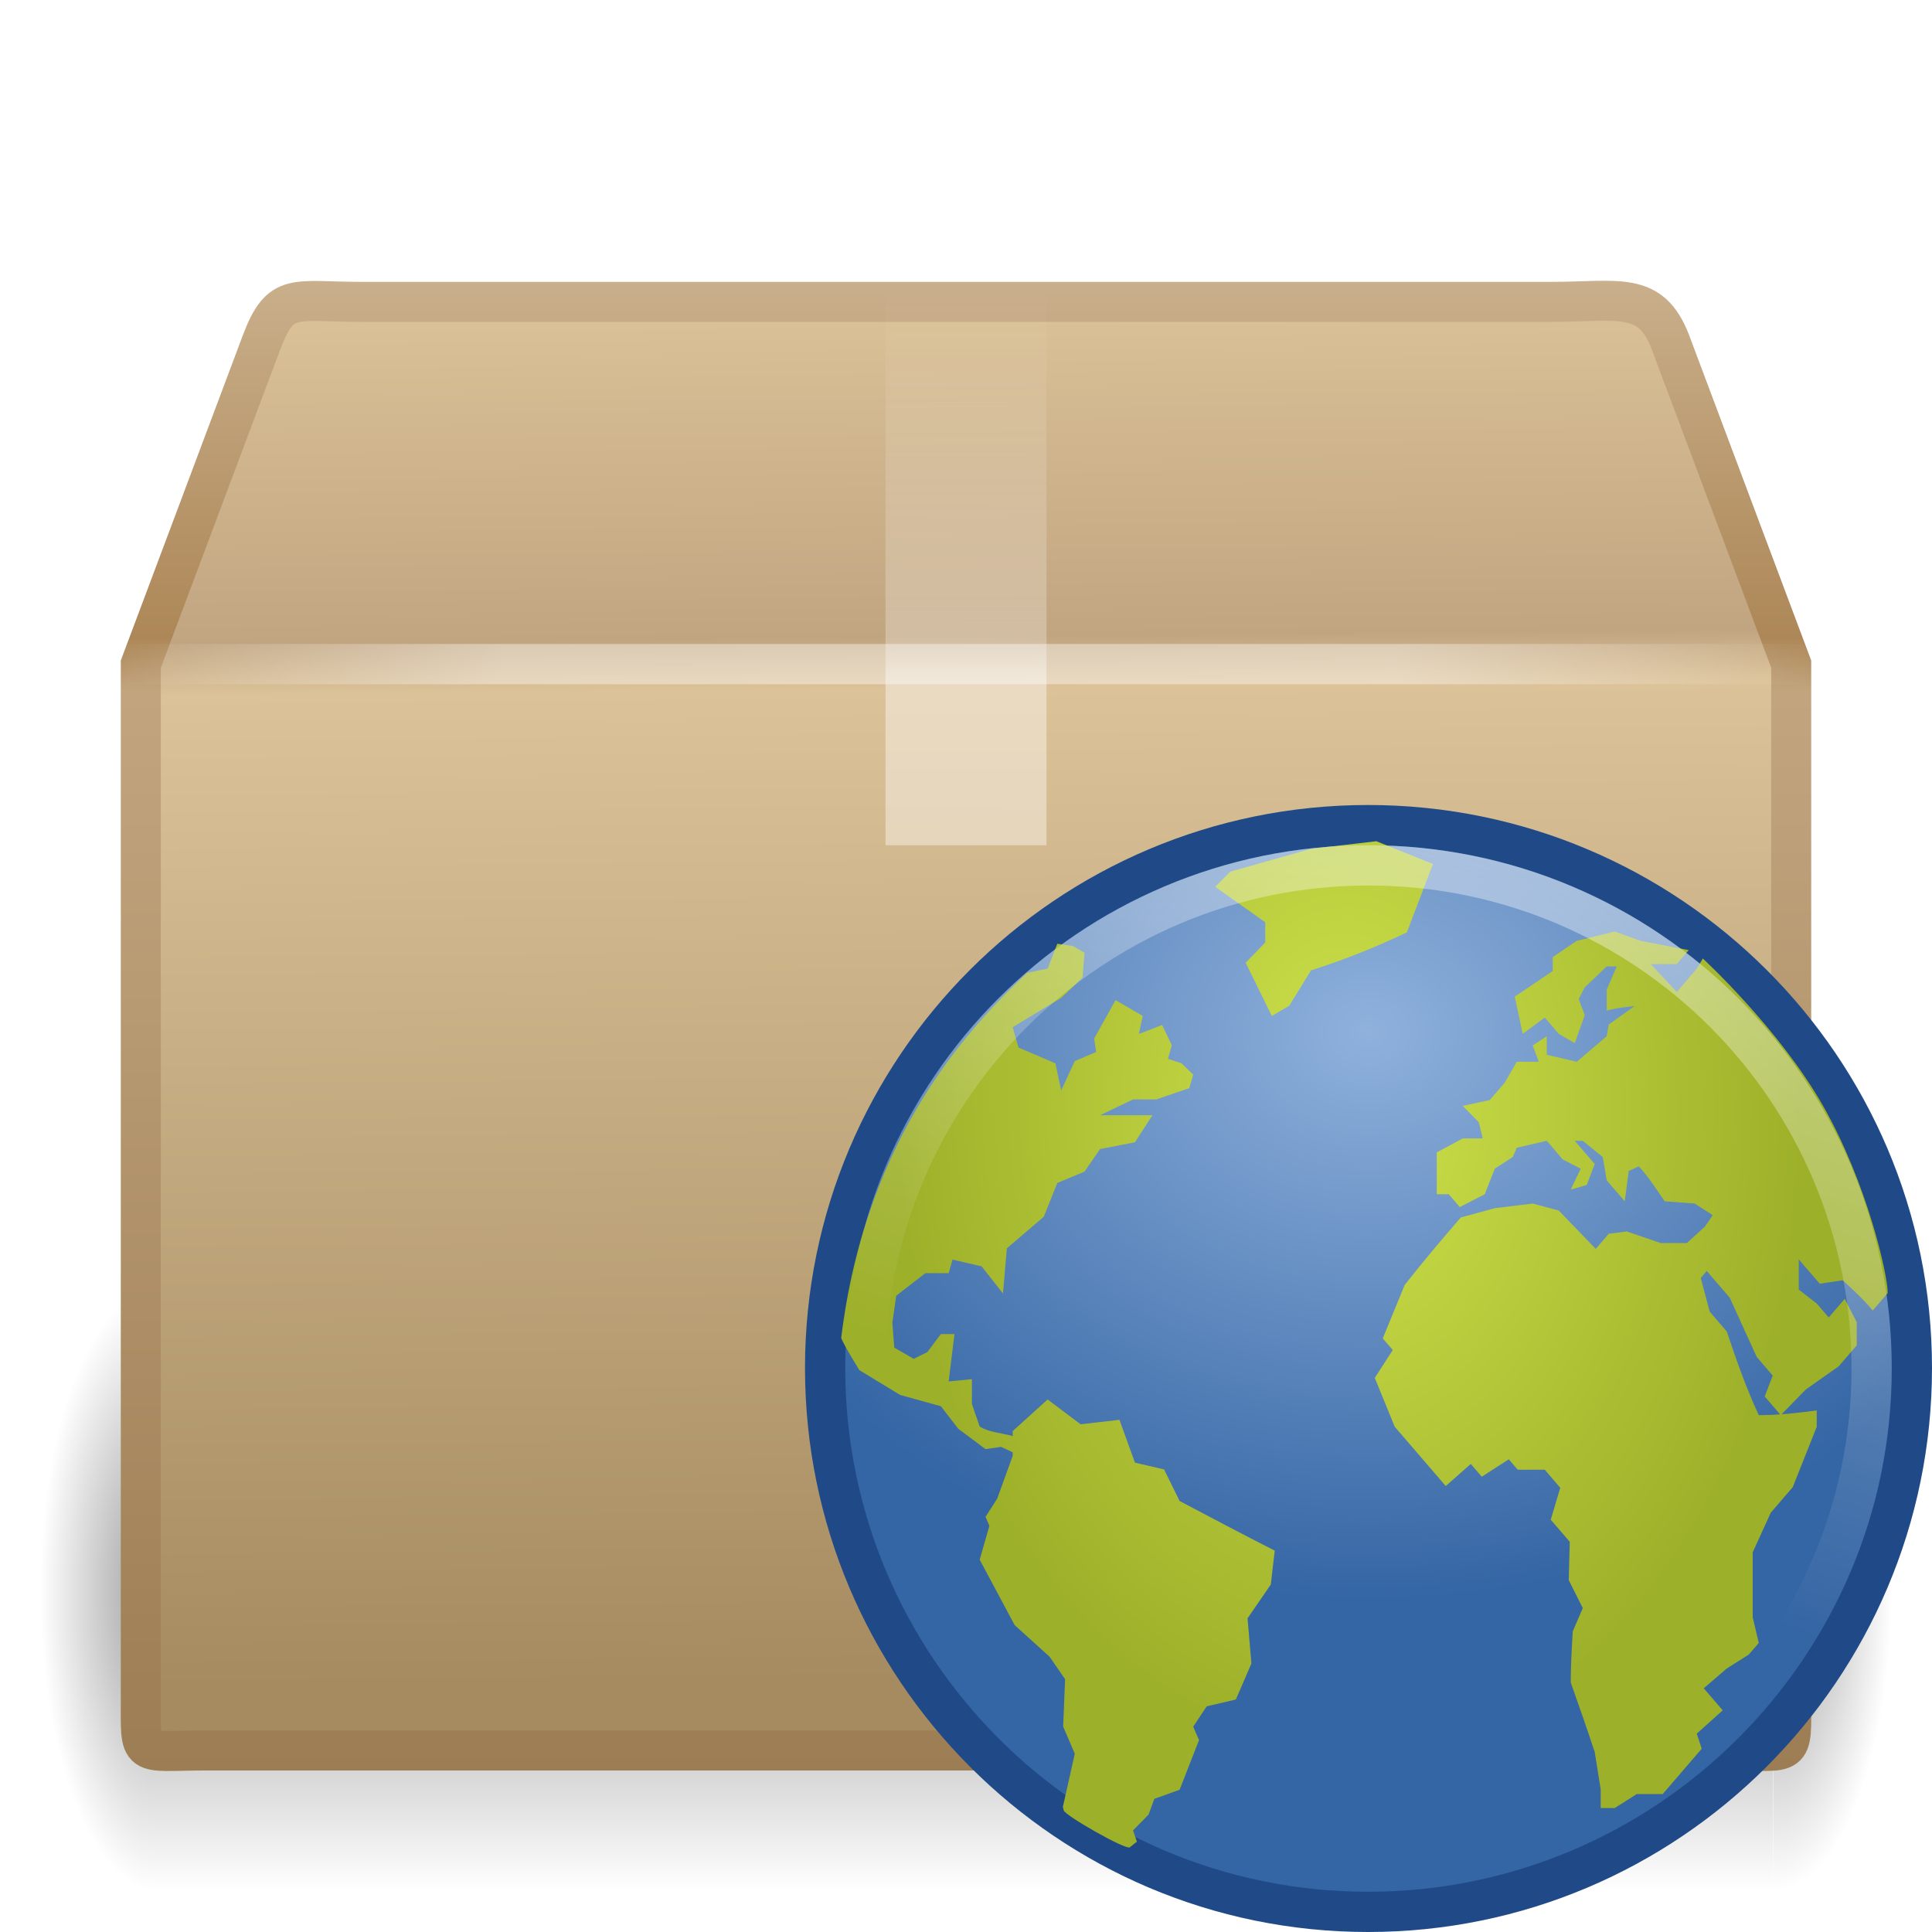
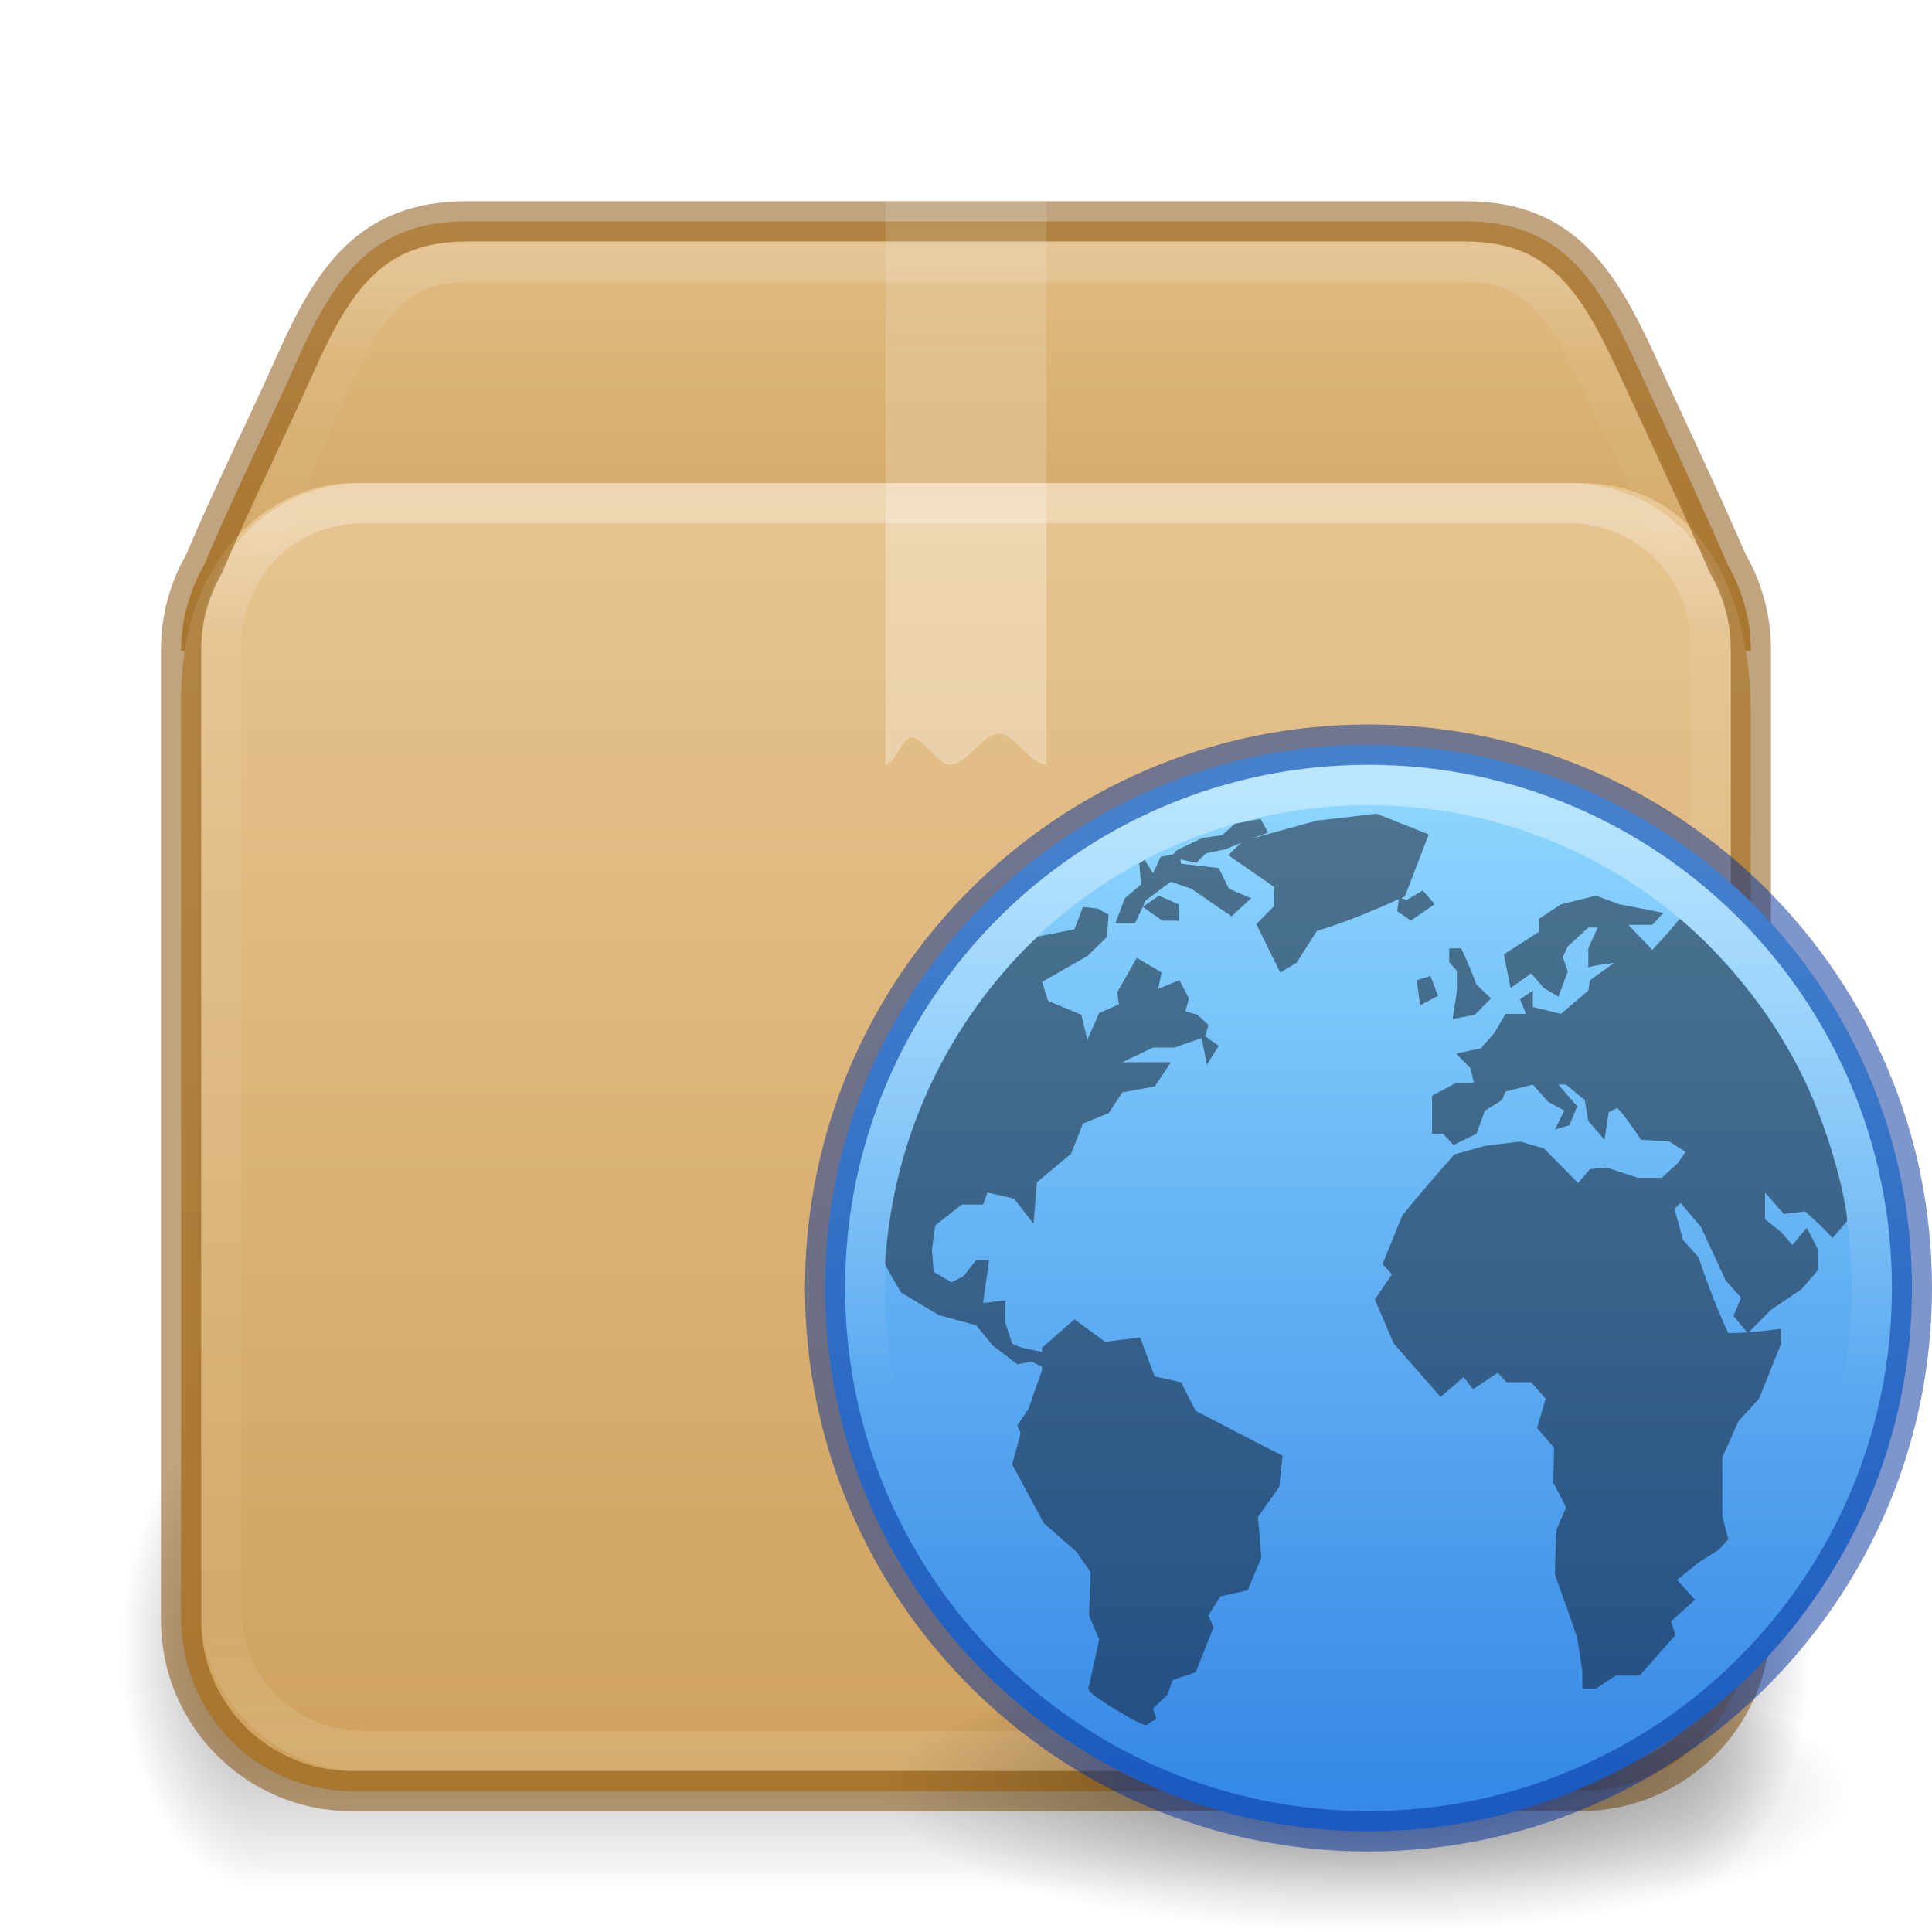
- <svg xmlns="http://www.w3.org/2000/svg" xmlns:xlink="http://www.w3.org/1999/xlink" version="1.0" width="48" height="48" id="svg2817">
-   <defs id="defs2819">
-     <linearGradient id="linearGradient3275">
-       <stop id="stop3277" style="stop-color:#ffffff;stop-opacity:0" offset="0" />
-       <stop id="stop3283" style="stop-color:#ffffff;stop-opacity:1" offset="0.245" />
-       <stop id="stop3285" style="stop-color:#ffffff;stop-opacity:1" offset="0.774" />
-       <stop id="stop3279" style="stop-color:#ffffff;stop-opacity:0" offset="1" />
-     </linearGradient>
-     <linearGradient x1="44.995" y1="17.5" x2="3.005" y2="17.5" id="linearGradient2815" xlink:href="#linearGradient3275" gradientUnits="userSpaceOnUse" spreadMethod="reflect" />
-     <linearGradient id="linearGradient3827">
-       <stop id="stop3829" style="stop-color:#ffffff;stop-opacity:1" offset="0" />
-       <stop id="stop4295" style="stop-color:#ffffff;stop-opacity:1" offset="0.302" />
-       <stop id="stop4293" style="stop-color:#ffffff;stop-opacity:0.69" offset="0.344" />
-       <stop id="stop3832" style="stop-color:#ffffff;stop-opacity:0" offset="1" />
-     </linearGradient>
-     <linearGradient x1="26" y1="22" x2="26" y2="8" id="linearGradient2813" xlink:href="#linearGradient3827" gradientUnits="userSpaceOnUse" />
+ <svg xmlns="http://www.w3.org/2000/svg" xmlns:xlink="http://www.w3.org/1999/xlink" version="1.0" width="48" height="48" id="svg2666">
+   <defs id="defs2668">
    <linearGradient id="linearGradient4559">
      <stop id="stop4561" style="stop-color:#ffffff;stop-opacity:0" offset="0" />
      <stop id="stop4563" style="stop-color:#ffffff;stop-opacity:0" offset="1" />
    </linearGradient>
-     <linearGradient x1="23.452" y1="30.555" x2="43.007" y2="45.934" id="linearGradient2811" xlink:href="#linearGradient4559" gradientUnits="userSpaceOnUse" gradientTransform="matrix(1.282225,0,0,1.174687,-6.070192,-5.303168)" />
-     <linearGradient id="linearGradient3295">
-       <stop id="stop3297" style="stop-color:#c9af8b;stop-opacity:1" offset="0" />
-       <stop id="stop3299" style="stop-color:#ad8757;stop-opacity:1" offset="0.239" />
-       <stop id="stop3301" style="stop-color:#c2a57f;stop-opacity:1" offset="0.276" />
-       <stop id="stop3303" style="stop-color:#9d7d53;stop-opacity:1" offset="1" />
-     </linearGradient>
-     <linearGradient x1="15.464" y1="7.976" x2="15.464" y2="45.042" id="linearGradient2809" xlink:href="#linearGradient3295" gradientUnits="userSpaceOnUse" />
-     <linearGradient id="linearGradient3199">
-       <stop id="stop3201" style="stop-color:#dac197;stop-opacity:1" offset="0" />
-       <stop id="stop3203" style="stop-color:#c1a581;stop-opacity:1" offset="0.239" />
-       <stop id="stop3205" style="stop-color:#dbc298;stop-opacity:1" offset="0.276" />
-       <stop id="stop3207" style="stop-color:#a68b60;stop-opacity:1" offset="1" />
-     </linearGradient>
-     <linearGradient x1="24.823" y1="15.378" x2="24.997" y2="37.277" id="linearGradient2807" xlink:href="#linearGradient3199" gradientUnits="userSpaceOnUse" gradientTransform="matrix(1.282225,0,0,1.557262,-6.070192,-15.29076)" />
-     <radialGradient cx="5" cy="41.5" r="5" fx="5" fy="41.5" id="radialGradient2805" xlink:href="#linearGradient3681" gradientUnits="userSpaceOnUse" gradientTransform="matrix(0.5938225,0,0,1.536653,41.14089,-103.9362)" />
    <linearGradient id="linearGradient3703">
      <stop id="stop3705" style="stop-color:#000000;stop-opacity:0" offset="0" />
      <stop id="stop3711" style="stop-color:#000000;stop-opacity:1" offset="0.5" />
      <stop id="stop3707" style="stop-color:#000000;stop-opacity:0" offset="1" />
    </linearGradient>
-     <linearGradient x1="17.554" y1="46" x2="17.554" y2="35" id="linearGradient2803" xlink:href="#linearGradient3703" gradientUnits="userSpaceOnUse" gradientTransform="matrix(1.757032,0,0,1.396957,-17.39401,-16.4117)" />
    <linearGradient id="linearGradient3681">
      <stop id="stop3683" style="stop-color:#000000;stop-opacity:1" offset="0" />
      <stop id="stop3685" style="stop-color:#000000;stop-opacity:0" offset="1" />
    </linearGradient>
-     <radialGradient cx="5" cy="41.5" r="5" fx="5" fy="41.5" id="radialGradient2801" xlink:href="#linearGradient3681" gradientUnits="userSpaceOnUse" gradientTransform="matrix(0.5938225,0,0,1.536653,-6.659473,-103.9362)" />
-     <linearGradient id="linearGradient4873" collect="always">
-       <stop id="stop4875" offset="0" style="stop-color:#ffffff;stop-opacity:1;" />
-       <stop id="stop4877" offset="1" style="stop-color:#ffffff;stop-opacity:0;" />
+     <linearGradient gradientUnits="userSpaceOnUse" xlink:href="#c-3" id="n" x1="26" x2="26" y1="22" y2="8" gradientTransform="translate(-1.7903946e-7,-3)" />
+     <linearGradient id="c-3">
+       <stop offset="0" stop-color="#fff" id="stop36-6" />
+       <stop offset="0.428" stop-color="#fff" id="stop38-7" />
+       <stop offset="0.501" stop-color="#fff" stop-opacity=".643" id="stop40-5" />
+       <stop offset="1" stop-color="#fff" stop-opacity=".391" id="stop42-3" />
    </linearGradient>
-     <linearGradient id="linearGradient8647">
-       <stop style="stop-color:#8fb1dc;stop-opacity:1;" offset="0" id="stop8649" />
-       <stop style="stop-color:#3465a4;stop-opacity:1;" offset="1" id="stop8651" />
+     <linearGradient xlink:href="#linearGradient121303" id="linearGradient121764" gradientUnits="userSpaceOnUse" gradientTransform="matrix(1.005918,0,0,0.85711,-0.1278231,8.106475)" x1="25.086" y1="-1.362" x2="25.086" y2="18.299" />
+     <linearGradient id="linearGradient121303">
+       <stop id="stop121295" style="stop-color:#ffffff;stop-opacity:1" offset="0" />
+       <stop id="stop121297" style="stop-color:#ffffff;stop-opacity:0.235" offset="0.114" />
+       <stop id="stop121299" style="stop-color:#ffffff;stop-opacity:0.157" offset="0.939" />
+       <stop id="stop121301" style="stop-color:#ffffff;stop-opacity:0.392" offset="1" />
    </linearGradient>
-     <linearGradient collect="always" xlink:href="#linearGradient4873" id="linearGradient5559" gradientUnits="userSpaceOnUse" gradientTransform="matrix(1.429287,0,0,1.429254,-54.90222,39.01788)" x1="63.397" y1="-12.742" x2="59.919" y2="-1.99" />
-     <radialGradient collect="always" xlink:href="#linearGradient8924" id="radialGradient5562" gradientUnits="userSpaceOnUse" gradientTransform="matrix(5.0796295e-2,1.880633,-1.306526,3.7223425e-2,56.99185,-19.739)" cx="24.653" cy="18.944" fx="24.652" fy="18.944" r="8.617" />
-     <radialGradient collect="always" xlink:href="#linearGradient8647" id="radialGradient5565" gradientUnits="userSpaceOnUse" gradientTransform="matrix(1.639616,0,0,1.349992,13.56085,18.4751)" cx="12.466" cy="5.305" fx="12.466" fy="5.305" r="10.5" />
-     <linearGradient id="linearGradient8924">
-       <stop id="stop8926" offset="0" style="stop-color:#cee14b" />
-       <stop id="stop8928" offset="1" style="stop-color:#9db029" />
+     <linearGradient xlink:href="#linearGradient3924-2-2-5-8" id="linearGradient121760" gradientUnits="userSpaceOnUse" gradientTransform="matrix(1,0,0,0.8378381,-1.2679039e-5,7.891885)" x1="24" y1="6.045" x2="24" y2="41.763" />
+     <linearGradient id="linearGradient3924-2-2-5-8">
+       <stop id="stop3926-9-4-9-6" style="stop-color:#ffffff;stop-opacity:1" offset="0" />
+       <stop id="stop3928-9-8-6-5" style="stop-color:#ffffff;stop-opacity:0.235" offset="0.093" />
+       <stop id="stop3930-3-5-1-7" style="stop-color:#ffffff;stop-opacity:0.157" offset="0.907" />
+       <stop id="stop3932-8-0-4-8" style="stop-color:#ffffff;stop-opacity:0.392" offset="1" />
+     </linearGradient>
+     <linearGradient xlink:href="#linearGradient4559" id="linearGradient121758" gradientUnits="userSpaceOnUse" gradientTransform="matrix(1.21229,0,0,1.114551,-4.499903,-2.761253)" x1="23.452" y1="30.555" x2="43.007" y2="45.934" />
+     <linearGradient xlink:href="#linearGradient106305" id="linearGradient121756" gradientUnits="userSpaceOnUse" gradientTransform="matrix(1.219637,0,0,1.320371,40.78592,-13.33874)" x1="-5.887" y1="19.342" x2="-5.887" y2="43.376" />
+     <linearGradient id="linearGradient106305">
+       <stop offset="0" stop-color="#dac197" id="stop106301" style="stop-color:#e7c591;stop-opacity:1" />
+       <stop offset="1" stop-color="#b19974" id="stop106303" style="stop-color:#cfa25e;stop-opacity:1" />
+     </linearGradient>
+     <linearGradient xlink:href="#linearGradient106305" id="linearGradient1703" gradientUnits="userSpaceOnUse" gradientTransform="matrix(1.219637,0,0,1.315416,40.80034,-12.98342)" x1="-5.887" y1="11.483" x2="-5.887" y2="22.149" />
+     <radialGradient cx="5" cy="41.5" fx="5" fy="41.5" gradientTransform="matrix(1.002887,0,0,1.6,57.13905,-111.9829)" gradientUnits="userSpaceOnUse" xlink:href="#linearGradient3681" id="i-6-9-7-8-9" r="5" />
+     <linearGradient xlink:href="#linearGradient3703" id="linearGradient121754" gradientUnits="userSpaceOnUse" gradientTransform="matrix(2.130433,0,0,1.45455,-87.71902,-13.32711)" x1="17.554" y1="46" x2="17.554" y2="35" />
+     <radialGradient cx="5" cy="41.5" fx="5" fy="41.5" gradientTransform="matrix(1.002887,0,0,1.6,-18.16714,-111.9829)" gradientUnits="userSpaceOnUse" xlink:href="#linearGradient3681" id="k-0-7-3-9-3" r="5" />
+     <radialGradient xlink:href="#linearGradient3681" id="radialGradient3025" gradientUnits="userSpaceOnUse" gradientTransform="matrix(2.29884,0,0,0.6644102,-110.732,55.88283)" cx="62.625" cy="4.625" fx="62.625" fy="4.625" r="10.625" />
+     <linearGradient xlink:href="#linearGradient914" id="linearGradient997" x1="22.547" y1="7.482" x2="22.547" y2="57.19" gradientUnits="userSpaceOnUse" gradientTransform="matrix(0.9993785,0,0,0.9899702,1.25265,2.064397)" />
+     <linearGradient id="linearGradient914">
+       <stop style="stop-color:#8cd5ff;stop-opacity:1" offset="0" id="stop910" />
+       <stop style="stop-color:#3689e6;stop-opacity:1" offset="1" id="stop912" />
+     </linearGradient>
+     <linearGradient xlink:href="#linearGradient4873" id="linearGradient3016" gradientUnits="userSpaceOnUse" gradientTransform="matrix(2.909784,0,0,2.882265,-147.7569,43.86241)" x1="62.2" y1="-12.489" x2="62.2" y2="-1.462" />
+     <linearGradient id="linearGradient4873">
+       <stop id="stop4875" style="stop-color:#ffffff;stop-opacity:1" offset="0" />
+       <stop id="stop4877" style="stop-color:#ffffff;stop-opacity:0" offset="1" />
    </linearGradient>
  </defs>
-   <g id="g6816">
-     <g transform="translate(6.1178597e-7,-0.9999989)" id="g2791">
-       <g transform="matrix(0.9926623,0,0,0.9761474,0.2751901,1.292963)" id="g3305" style="opacity:0.4;display:inline">
-         <rect width="2.96" height="15.367" x="-3.69" y="-47.848" transform="scale(-1,-1)" id="rect2484" style="opacity:1;fill:url(#radialGradient2801);fill-opacity:1;stroke:none;stroke-width:1;stroke-linecap:round;stroke-linejoin:miter;stroke-miterlimit:4;stroke-dasharray:none;stroke-dashoffset:1.2;stroke-opacity:1" />
-         <rect width="40.412" height="15.367" x="3.69" y="32.482" id="rect2486" style="opacity:1;fill:url(#linearGradient2803);fill-opacity:1;stroke:none;stroke-width:1;stroke-linecap:round;stroke-linejoin:miter;stroke-miterlimit:4;stroke-dasharray:none;stroke-dashoffset:1.2;stroke-opacity:1" />
-         <rect width="2.96" height="15.367" x="44.11" y="-47.848" transform="scale(1,-1)" id="rect3444" style="opacity:1;fill:url(#radialGradient2805);fill-opacity:1;stroke:none;stroke-width:1;stroke-linecap:round;stroke-linejoin:miter;stroke-miterlimit:4;stroke-dasharray:none;stroke-dashoffset:1.2;stroke-opacity:1;display:inline" />
-       </g>
-       <path d="M 9.011,8.5 L 38.508,8.5 C 40.23,8.5 41.005,8.213 41.5,9.5 L 44.502,17.5 L 44.502,43.174 C 44.502,44.727 44.605,44.49 42.883,44.49 L 5.117,44.49 C 3.395,44.49 3.498,44.727 3.498,43.174 L 3.498,17.5 L 6.5,9.5 C 6.981,8.239 7.289,8.5 9.011,8.5 z" id="path2488" style="fill:url(#linearGradient2807);fill-opacity:1;fill-rule:nonzero;stroke:url(#linearGradient2809);stroke-width:0.994;stroke-linecap:round;stroke-linejoin:miter;marker:none;marker-start:none;marker-mid:none;marker-end:none;stroke-miterlimit:4;stroke-dasharray:none;stroke-dashoffset:0;stroke-opacity:1;visibility:visible;display:block;overflow:visible" />
-       <path d="M 9.948,9.513 L 37.601,9.513 C 39.215,9.513 40.214,10.069 40.891,11.599 L 43.22,18.019 L 43.22,41.163 C 43.22,42.624 42.401,43.359 40.786,43.359 L 7.053,43.359 C 5.439,43.359 4.78,42.551 4.78,41.09 L 4.78,18.019 L 7.034,11.461 C 7.485,10.276 8.334,9.513 9.948,9.513 z" id="path2490" style="opacity:0.505;fill:none;fill-opacity:1;fill-rule:nonzero;stroke:url(#linearGradient2811);stroke-width:0.742;stroke-linecap:butt;stroke-linejoin:miter;marker:none;marker-start:none;marker-mid:none;marker-end:none;stroke-miterlimit:4;stroke-dasharray:none;stroke-dashoffset:0;stroke-opacity:1;visibility:visible;display:block;overflow:visible" />
-       <path d="M 22,8 C 23.333,8 24.667,8 26,8 C 26,12.667 26,17.333 26,22 C 25.606,22 25.213,22 24.819,22 C 24.416,22 24.013,22 23.609,22 C 23.285,22 22.96,22 22.636,22 C 22.424,22 22.212,22 22,22 C 22,17.333 22,12.667 22,8 z" id="rect3326" style="opacity:0.4;fill:url(#linearGradient2813);fill-opacity:1;fill-rule:nonzero;stroke:none;stroke-width:1;stroke-linecap:square;stroke-linejoin:round;marker:none;marker-start:none;marker-mid:none;marker-end:none;stroke-miterlimit:4;stroke-dasharray:none;stroke-dashoffset:0;stroke-opacity:1;visibility:visible;display:inline;overflow:visible;enable-background:accumulate" />
-       <path d="M 3.505,17.5 L 44.495,17.5" id="path3273" style="opacity:0.4;fill:none;fill-rule:evenodd;stroke:url(#linearGradient2815);stroke-width:1px;stroke-linecap:square;stroke-linejoin:miter;stroke-opacity:1;display:inline" />
-     </g>
-     <g id="g6811">
-       <path style="fill:url(#radialGradient5565);fill-opacity:1;stroke:#204a87;stroke-width:1;stroke-linecap:round;stroke-linejoin:round;stroke-miterlimit:4;stroke-dasharray:none;stroke-dashoffset:0;stroke-opacity:1" d="M 33.989,20.5 C 26.539,20.5 20.5,26.539 20.5,33.989 C 20.5,41.44 26.539,47.5 33.989,47.5 C 41.44,47.5 47.5,41.44 47.5,33.989 C 47.5,26.539 41.44,20.5 33.989,20.5 z" id="path2555" />
-       <path id="path6566" style="fill:url(#radialGradient5562);fill-opacity:1.0;fill-rule:nonzero;stroke:none;stroke-width:1.008;stroke-miterlimit:4" d="M 29.307,37.292 L 28.921,36.507 L 28.198,36.339 L 27.812,35.275 L 26.848,35.386 L 26.028,34.77 L 25.16,35.555 L 25.16,35.679 C 24.897,35.601 24.574,35.59 24.34,35.442 L 24.147,34.882 L 24.147,34.265 L 23.569,34.321 C 23.617,33.929 23.665,33.537 23.714,33.144 L 23.376,33.144 L 23.039,33.593 L 22.701,33.76 L 22.218,33.481 L 22.17,32.864 L 22.267,32.192 L 22.99,31.631 L 23.569,31.631 L 23.665,31.295 L 24.388,31.462 L 24.919,32.136 L 25.015,31.014 L 25.932,30.23 L 26.269,29.389 L 26.944,29.109 L 27.33,28.548 L 28.198,28.379 L 28.632,27.708 C 28.198,27.708 27.764,27.708 27.33,27.708 L 28.15,27.315 L 28.728,27.315 L 29.548,27.034 L 29.645,26.699 L 29.355,26.418 L 29.017,26.306 L 29.114,25.97 L 28.873,25.466 L 28.294,25.689 L 28.391,25.241 L 27.716,24.848 L 27.185,25.801 L 27.233,26.137 L 26.703,26.362 L 26.365,27.091 L 26.221,26.418 L 25.304,26.026 L 25.16,25.521 L 26.365,24.792 L 26.896,24.288 L 26.944,23.671 L 26.655,23.503 L 26.269,23.447 L 26.028,24.064 C 26.028,24.064 25.625,24.145 25.521,24.171 C 24.197,25.424 21.522,28.129 20.9,33.236 C 20.925,33.355 21.351,34.041 21.351,34.041 L 22.363,34.657 L 23.376,34.938 L 23.81,35.499 L 24.485,36.003 L 24.87,35.947 L 25.16,36.081 L 25.16,36.171 L 24.774,37.236 L 24.485,37.685 L 24.581,37.909 L 24.34,38.749 L 25.208,40.375 L 26.076,41.16 L 26.462,41.72 L 26.414,42.898 L 26.703,43.57 L 26.414,44.859 C 26.414,44.859 26.391,44.851 26.428,44.98 C 26.465,45.109 27.973,45.969 28.069,45.896 C 28.164,45.821 28.246,45.756 28.246,45.756 L 28.15,45.476 L 28.535,45.084 L 28.68,44.691 L 29.307,44.466 L 29.789,43.233 L 29.645,42.898 L 29.981,42.393 L 30.705,42.224 L 31.091,41.328 L 30.995,40.207 L 31.573,39.366 L 31.67,38.525 C 30.878,38.122 30.093,37.707 29.307,37.292 M 35.602,21.466 L 34.195,20.9 L 32.572,21.089 L 30.569,21.654 L 30.19,22.032 L 31.435,22.913 L 31.435,23.416 L 30.948,23.919 L 31.598,25.241 L 32.03,24.989 L 32.572,24.108 C 33.408,23.843 34.158,23.542 34.952,23.165 L 35.602,21.466 M 46.9,32.126 C 46.9,32.31 46.9,32.126 46.9,32.126 L 46.528,32.559 C 46.299,32.283 46.043,32.051 45.783,31.808 L 45.211,31.894 L 44.689,31.288 L 44.689,32.038 L 45.136,32.386 L 45.434,32.732 L 45.832,32.27 C 45.932,32.463 46.031,32.655 46.13,32.848 L 46.13,33.425 L 45.682,33.945 L 44.863,34.523 L 44.242,35.159 L 43.844,34.695 L 44.043,34.176 L 43.646,33.714 L 42.975,32.241 L 42.404,31.577 L 42.254,31.75 L 42.478,32.588 L 42.9,33.079 C 43.141,33.793 43.379,34.476 43.696,35.159 C 44.187,35.159 44.649,35.105 45.136,35.042 L 45.136,35.447 L 44.54,36.948 L 43.994,37.583 L 43.546,38.566 C 43.546,39.105 43.546,39.644 43.546,40.183 L 43.696,40.819 L 43.448,41.107 L 42.9,41.454 L 42.329,41.945 L 42.801,42.493 L 42.155,43.072 L 42.279,43.446 L 41.31,44.573 L 40.665,44.573 L 40.118,44.92 L 39.769,44.92 L 39.769,44.458 L 39.621,43.532 C 39.429,42.952 39.229,42.377 39.025,41.801 C 39.025,41.376 39.05,40.955 39.075,40.53 L 39.324,39.952 L 38.975,39.259 L 39,38.306 L 38.528,37.757 L 38.764,36.963 L 38.38,36.515 L 37.708,36.515 L 37.485,36.256 L 36.814,36.689 L 36.541,36.371 L 35.919,36.92 C 35.497,36.428 35.075,35.938 34.652,35.447 L 34.156,34.233 L 34.603,33.541 L 34.354,33.252 L 34.9,31.923 C 35.349,31.35 35.818,30.8 36.292,30.248 L 37.137,30.017 L 38.081,29.902 L 38.727,30.076 L 39.646,31.028 L 39.969,30.653 L 40.416,30.595 L 41.261,30.884 L 41.907,30.884 L 42.354,30.479 L 42.553,30.191 L 42.105,29.902 L 41.359,29.845 C 41.153,29.55 40.96,29.24 40.715,28.978 L 40.466,29.093 L 40.366,29.845 L 39.919,29.325 L 39.82,28.746 L 39.323,28.343 L 39.124,28.343 L 39.621,28.92 L 39.422,29.44 L 39.025,29.555 L 39.273,29.036 L 38.825,28.805 L 38.429,28.343 L 37.683,28.516 L 37.584,28.746 L 37.137,29.036 L 36.888,29.671 L 36.267,29.989 L 35.994,29.671 L 35.696,29.671 L 35.696,28.631 L 36.342,28.284 L 36.839,28.284 L 36.739,27.881 L 36.342,27.476 L 37.012,27.331 L 37.385,26.899 L 37.683,26.379 L 38.23,26.379 L 38.08,25.975 L 38.429,25.744 L 38.429,26.206 L 39.174,26.379 L 39.919,25.744 L 39.969,25.454 L 40.614,24.993 C 40.381,25.023 40.147,25.044 39.919,25.108 L 39.919,24.588 L 40.167,24.01 L 39.919,24.01 L 39.373,24.53 L 39.223,24.819 L 39.373,25.224 L 39.124,25.916 L 38.727,25.685 L 38.38,25.281 L 37.832,25.685 L 37.633,24.761 L 38.577,24.126 L 38.577,23.779 L 39.174,23.375 L 40.118,23.144 L 40.764,23.375 L 41.956,23.606 L 41.659,23.953 L 41.012,23.953 L 41.659,24.646 L 42.155,24.068 L 42.306,23.814 C 42.306,23.814 44.211,25.568 45.3,27.486 C 46.389,29.405 46.9,31.667 46.9,32.126 z" />
-       <path style="opacity:0.4;fill:none;fill-opacity:1;fill-rule:nonzero;stroke:url(#linearGradient5559);stroke-width:1;stroke-miterlimit:4;stroke-dasharray:none;stroke-opacity:1" d="M 46.5,34 C 46.5,40.903 40.903,46.5 34,46.5 C 27.097,46.5 21.5,40.903 21.5,34 C 21.5,27.096 27.097,21.5 34,21.5 C 40.903,21.5 46.5,27.096 46.5,34 L 46.5,34 z" id="path8655" />
-     </g>
+   <g id="g1210" transform="matrix(0.7118644,0,0,0.75,50.80456,6.812833)" style="stroke-width:1.369">
+     <rect fill="url(#i)" height="16" opacity="0.4" transform="scale(-1)" width="5" x="62.154" y="-53.583" id="rect77-9-90-2-7-8" style="fill:url(#i-6-9-7-8-9);stroke-width:1.369" />
+     <rect fill="url(#j)" height="16" opacity="0.4" width="49" x="-62.154" y="37.583" id="rect79-7-2-0-1-4" style="fill:url(#linearGradient121754);stroke-width:1.369" />
+     <rect fill="url(#k)" height="16" opacity="0.4" transform="scale(1,-1)" width="5" x="-13.154" y="-53.583" id="rect81-3-8-6-7-8" style="fill:url(#k-0-7-3-9-3);stroke-width:1.369" />
  </g>
+   <path id="rect5505-21-1-5-0-6-5-1-2-5-10" style="color:#000000;font-variation-settings:normal;display:inline;overflow:visible;visibility:visible;vector-effect:none;fill:url(#linearGradient1703);fill-opacity:1;fill-rule:nonzero;stroke:none;stroke-width:1;stroke-linecap:butt;stroke-linejoin:miter;stroke-miterlimit:4;stroke-dasharray:none;stroke-dashoffset:0;stroke-opacity:0.3;-inkscape-stroke:none;marker:none;enable-background:accumulate;stop-color:#000000" d="m 11.591,5.5 c -2.357,0 -3.297,1.397 -4.255,3.558 -0.734,1.652 -1.587,3.362 -2.266,4.981 -0.361,0.628 -0.571,1.355 -0.571,2.135 H 43.5 c 0,-0.78 -0.21,-1.507 -0.571,-2.135 C 42.233,12.428 41.418,10.701 40.664,9.058 39.677,6.91 38.766,5.5 36.409,5.5 Z" />
+   <path id="rect5505-21-1-5-0-6-5-1-2-3" style="color:#000000;font-variation-settings:normal;display:inline;overflow:visible;visibility:visible;vector-effect:none;fill:url(#linearGradient121756);fill-opacity:1;fill-rule:nonzero;stroke:none;stroke-width:1;stroke-linecap:butt;stroke-linejoin:miter;stroke-miterlimit:4;stroke-dasharray:none;stroke-dashoffset:0;stroke-opacity:0.3;-inkscape-stroke:none;marker:none;enable-background:accumulate;stop-color:#000000" d="m 8.755,12 c -1.773,0 -4.255,1.556 -4.255,5.357 v 22.857 c 0,0.18 0.015,0.356 0.036,0.53 0.005,0.04 0.012,0.08 0.018,0.12 0.021,0.14 0.049,0.279 0.083,0.414 0.009,0.035 0.017,0.07 0.026,0.105 0.097,0.344 0.234,0.671 0.407,0.974 5.1e-4,9.29e-4 7.09e-4,0.002 0.001,0.003 0.734,1.28 2.103,2.14 3.683,2.14 H 39.245 c 1.579,0 2.948,-0.86 3.683,-2.14 3.96e-4,-9.29e-4 7.09e-4,-0.002 0.001,-0.003 0.173,-0.303 0.31,-0.63 0.407,-0.974 0.01,-0.035 0.018,-0.07 0.026,-0.105 0.035,-0.135 0.062,-0.274 0.083,-0.414 0.006,-0.04 0.013,-0.08 0.018,-0.12 0.021,-0.174 0.036,-0.35 0.036,-0.53 V 17.714 c 0,-2.675 -1.064,-5.714 -4.255,-5.714 z" />
+   <path d="m 10.645,11.297 h 26.144 c 1.527,0 2.471,0.528 3.111,1.98 l 2.202,6.091 v 21.959 c 0,1.385 -0.774,2.084 -2.3,2.084 H 7.908 c -1.526,0 -2.149,-0.768 -2.149,-2.153 V 19.366 l 2.131,-6.222 c 0.425,-1.124 1.229,-1.849 2.755,-1.849 z" display="block" fill="none" opacity="0.505" overflow="visible" stroke="url(#m)" stroke-width="0.742" style="stroke:url(#linearGradient121758);marker:none" id="path85-1-8-5-7-0" />
+   <rect style="opacity:0.3;fill:none;stroke:url(#linearGradient121760);stroke-width:1;stroke-linecap:round;stroke-linejoin:round;stroke-miterlimit:4;stroke-dasharray:none;stroke-dashoffset:0;stroke-opacity:1" id="rect6741-5-0-2-3-4-2-4" y="12.5" x="5.5" ry="3.5" height="31" width="37" rx="3.5" />
+   <path id="rect5505-21-1-5-0-6-5-1-2-5-1-4" style="color:#000000;font-variation-settings:normal;display:inline;overflow:visible;visibility:visible;vector-effect:none;fill:none;fill-opacity:1;fill-rule:nonzero;stroke:#804b00;stroke-width:1;stroke-linecap:butt;stroke-linejoin:miter;stroke-miterlimit:4;stroke-dasharray:none;stroke-dashoffset:0;stroke-opacity:0.5;-inkscape-stroke:none;marker:none;enable-background:accumulate;stop-color:#000000" d="m 11.591,5.5 c -2.357,0 -3.297,1.392 -4.255,3.545 -0.734,1.647 -1.587,3.35 -2.266,4.964 -0.361,0.626 -0.571,1.35 -0.571,2.127 v 24.109 c 0,2.357 1.898,4.255 4.255,4.255 H 39.245 c 2.357,0 4.255,-1.898 4.255,-4.255 V 16.136 c 0,-0.777 -0.21,-1.502 -0.571,-2.127 C 42.233,12.404 41.418,10.683 40.664,9.045 39.677,6.905 38.766,5.5 36.409,5.5 Z" />
+   <path id="rect5505-21-1-5-0-6-5-1-2-5-1-7-7" style="color:#000000;font-variation-settings:normal;display:inline;overflow:visible;visibility:visible;opacity:0.15;vector-effect:none;fill:none;fill-opacity:1;fill-rule:nonzero;stroke:url(#linearGradient121764);stroke-width:1;stroke-linecap:round;stroke-linejoin:round;stroke-miterlimit:4;stroke-dasharray:none;stroke-dashoffset:0;stroke-opacity:1;-inkscape-stroke:none;marker:none;enable-background:accumulate;stop-color:#000000" d="M 41.559,13.18 39.846,9.601 C 39.368,8.56 38.923,7.759 38.405,7.261 37.887,6.763 37.313,6.5 36.29,6.5 H 11.711 c -1.025,0 -1.609,0.263 -2.129,0.758 -0.52,0.496 -0.962,1.29 -1.424,2.333 v 0.001 L 6.598,13.257" />
+   <path d="m 22,5 h 4 V 19 C 25.606,19 25.213,18.229 24.819,18.229 24.416,18.229 24.013,19 23.609,19 23.285,19 22.96,18.325 22.636,18.325 22.424,18.325 22.212,19 22,19 Z" fill="url(#n)" opacity="0.3" overflow="visible" style="fill:url(#n);marker:none" id="path87" />
+   <g id="g4094" transform="matrix(0.4912964,0,0,0.495795,17.67284,15.27049)" style="stroke-width:2.026">
+     <path d="m 57.658,58.956 a 24.425,7.059 0 0 1 -48.85,0 24.425,7.059 0 1 1 48.85,0 z" id="path8836" style="display:inline;overflow:visible;visibility:visible;opacity:0.4;fill:url(#radialGradient3025);fill-opacity:1;fill-rule:evenodd;stroke:none;stroke-width:2.026;marker:none" />
+     <path d="m 60.716,33.742 c 0,15.036 -12.305,27.225 -27.483,27.225 -15.179,0 -27.483,-12.189 -27.483,-27.225 0,-15.035 12.305,-27.223 27.483,-27.223 15.177,0 27.483,12.188 27.483,27.223 z" id="path6495" style="fill:url(#linearGradient997);fill-opacity:1;fill-rule:nonzero;stroke:#002e99;stroke-width:2.026;stroke-miterlimit:4;stroke-dasharray:none;stroke-opacity:0.502" />
+     <path d="m 33.643,9.975 -3.022,0.346 -3.324,0.908 c 0.283,-0.099 0.57,-0.208 0.863,-0.303 l -0.388,-0.692 -1.295,0.239 -0.647,0.582 -0.993,0.13 -0.906,0.432 -0.432,0.216 -0.129,0.173 -0.647,0.13 -0.388,0.822 -0.426,-0.669 -0.265,0.179 0.086,1.052 -0.82,0.692 -0.475,1.254 h 0.993 l 0.388,-0.822 0.129,-0.303 c 0.437,-0.309 0.85,-0.654 1.295,-0.951 l 1.036,0.346 c 0.674,0.459 1.354,0.925 2.029,1.384 l 0.993,-0.908 -1.122,-0.476 -0.518,-1.038 -1.899,-0.216 -0.043,-0.216 0.82,0.173 0.475,-0.476 1.036,-0.216 c 0.245,-0.119 0.486,-0.205 0.734,-0.303 l -0.647,0.605 2.331,1.6 v 0.951 l -0.906,0.908 1.209,2.422 0.82,-0.476 1.036,-1.6 c 1.457,-0.451 2.769,-0.976 4.144,-1.6 l -0.086,0.605 0.691,0.476 1.209,-0.822 -0.604,-0.692 -0.82,0.476 -0.259,-0.086 c 0.059,-0.027 0.113,-0.059 0.173,-0.086 l 1.209,-3.113 z m -11.827,4.67 0.993,0.692 h 0.82 V 14.515 L 22.636,14.083 Z m 22.921,-0.562 -1.77,0.432 -1.122,0.735 v 0.649 l -1.77,1.124 0.345,1.686 1.036,-0.735 0.647,0.735 0.734,0.432 0.475,-1.254 -0.259,-0.735 0.259,-0.519 1.036,-0.951 h 0.475 l -0.475,1.038 v 0.951 c 0.427,-0.116 0.858,-0.162 1.295,-0.216 l -1.209,0.865 -0.086,0.519 -1.381,1.168 -1.424,-0.346 v -0.822 l -0.647,0.432 0.302,0.735 h -1.036 l -0.561,0.951 -0.691,0.778 -1.252,0.259 0.734,0.735 0.173,0.735 H 37.657 l -1.209,0.649 v 1.903 h 0.561 l 0.518,0.562 1.165,-0.562 0.432,-1.168 0.863,-0.519 0.173,-0.432 1.381,-0.346 0.777,0.865 0.82,0.432 -0.475,0.951 0.734,-0.216 0.388,-0.951 -0.95,-1.081 h 0.388 l 0.95,0.778 0.173,1.038 0.82,0.951 0.216,-1.384 0.432,-0.216 c 0.459,0.478 0.822,1.062 1.209,1.6 l 1.424,0.086 0.82,0.519 -0.388,0.562 -0.82,0.735 h -1.209 l -1.597,-0.519 -0.82,0.086 -0.604,0.692 -1.727,-1.73 -1.209,-0.346 -1.77,0.216 -1.554,0.432 c -0.886,1.007 -1.794,2.025 -2.633,3.07 l -0.993,2.422 0.475,0.519 -0.863,1.254 0.95,2.205 c 0.79,0.895 1.585,1.785 2.374,2.681 l 1.165,-0.995 0.475,0.605 1.252,-0.822 0.432,0.476 H 41.456 l 0.734,0.822 -0.432,1.47 0.863,0.995 -0.043,1.73 0.647,1.254 -0.475,1.081 c -0.046,0.775 -0.086,1.516 -0.086,2.292 0.381,1.051 0.763,2.099 1.122,3.157 l 0.259,1.686 v 0.865 h 0.691 l 0.993,-0.649 h 1.209 l 1.813,-2.032 -0.216,-0.692 1.209,-1.081 -0.906,-0.995 1.079,-0.865 1.036,-0.649 0.475,-0.519 -0.302,-1.168 v -2.94 l 0.82,-1.816 1.036,-1.124 1.122,-2.767 v -0.735 c -0.558,0.07 -1.094,0.134 -1.64,0.173 l 1.122,-1.124 1.554,-1.038 0.82,-0.951 v -1.038 c -0.186,-0.351 -0.374,-0.73 -0.561,-1.081 l -0.734,0.865 -0.561,-0.649 -0.82,-0.649 v -1.34 l 0.95,1.081 1.079,-0.13 c 0.487,0.443 0.954,0.836 1.381,1.34 l 0.744,-0.856 c 0.017,-0.873 -1.023,-5.433 -3.113,-8.826 -2.196,-3.787 -5.354,-6.345 -5.354,-6.328 l -0.435,0.529 -0.95,1.038 -1.209,-1.254 h 1.209 l 0.561,-0.605 -2.245,-0.432 z m -25.942,0.562 -0.432,1.124 c 0,0 -1.669,0.321 -1.863,0.369 -2.502,2.318 -7.151,7.792 -7.72,16.366 0.046,0.216 0.82,1.47 0.82,1.47 l 1.899,1.124 1.899,0.519 0.82,0.995 1.252,0.951 0.734,-0.13 0.518,0.259 v 0.173 l -0.691,1.946 -0.561,0.822 0.173,0.389 -0.432,1.557 1.597,2.94 1.64,1.427 0.734,1.038 -0.086,2.162 0.518,1.211 -0.518,2.335 c 0,0 -0.069,-0.019 0,0.216 0.07,0.236 2.739,1.869 2.918,1.735 0.179,-0.136 0.492,-0.308 0.492,-0.308 l -0.173,-0.519 0.734,-0.692 0.259,-0.735 1.165,-0.389 0.906,-2.249 -0.259,-0.605 0.604,-0.951 1.381,-0.303 0.691,-1.643 -0.173,-2.032 1.079,-1.513 0.173,-1.557 c -1.481,-0.736 -2.933,-1.491 -4.403,-2.249 l -0.734,-1.427 -1.338,-0.303 -0.734,-1.946 -1.77,0.216 -1.554,-1.124 -1.64,1.427 v 0.216 C 16.231,36.816 15.649,36.795 15.211,36.525 L 14.866,35.488 V 34.363 l -1.122,0.13 c 0.09,-0.716 0.211,-1.446 0.302,-2.162 h -0.647 l -0.647,0.822 -0.604,0.303 -0.906,-0.519 -0.086,-1.124 0.173,-1.211 1.338,-1.038 h 1.079 l 0.216,-0.605 1.338,0.303 0.993,1.254 0.173,-2.076 1.727,-1.427 0.604,-1.513 1.295,-0.519 0.691,-1.038 1.64,-0.303 0.82,-1.211 h -2.46 l 1.554,-0.735 h 1.079 l 1.381,-0.476 0.259,1.34 0.604,-0.951 -0.691,-0.476 0.173,-0.562 -0.561,-0.519 -0.604,-0.173 0.173,-0.649 -0.475,-0.908 -1.079,0.432 0.173,-0.822 -1.252,-0.735 -0.993,1.73 0.086,0.605 -0.993,0.432 -0.604,1.34 -0.302,-1.254 -1.683,-0.692 -0.302,-0.951 2.288,-1.297 0.993,-0.951 0.086,-1.124 -0.561,-0.303 z m 18.518,2.076 v 0.692 l 0.388,0.432 v 1.038 l -0.216,1.384 1.122,-0.216 0.82,-0.822 -0.734,-0.692 c -0.238,-0.635 -0.479,-1.207 -0.777,-1.816 z m -0.95,1.384 -0.691,0.216 0.173,1.254 0.906,-0.476 z m 12.648,11.373 1.036,1.211 1.252,2.681 0.777,0.865 -0.388,0.908 0.691,0.822 c -0.317,0.021 -0.624,0.043 -0.95,0.043 -0.592,-1.246 -1.06,-2.502 -1.511,-3.805 L 49.139,31.336 48.708,29.78 Z" id="path6534" style="opacity:0.5;fill:#0e141f;fill-opacity:1;fill-rule:nonzero;stroke:none;stroke-width:2.026" />
+     <path d="m 58.68,33.742 c 0,13.922 -11.394,25.208 -25.447,25.208 -14.054,0 -25.448,-11.286 -25.448,-25.208 0,-13.921 11.393,-25.207 25.448,-25.207 14.053,0 25.447,11.285 25.447,25.207 z" id="path8655" style="opacity:0.4;fill:none;stroke:url(#linearGradient3016);stroke-width:2.026;stroke-miterlimit:4;stroke-dasharray:none;stroke-opacity:1" />
+   </g>
+   <g id="g4100" transform="matrix(0.4912964,0,0,0.495795,18.58282,16.36557)" style="stroke-width:2.026" />
</svg>
